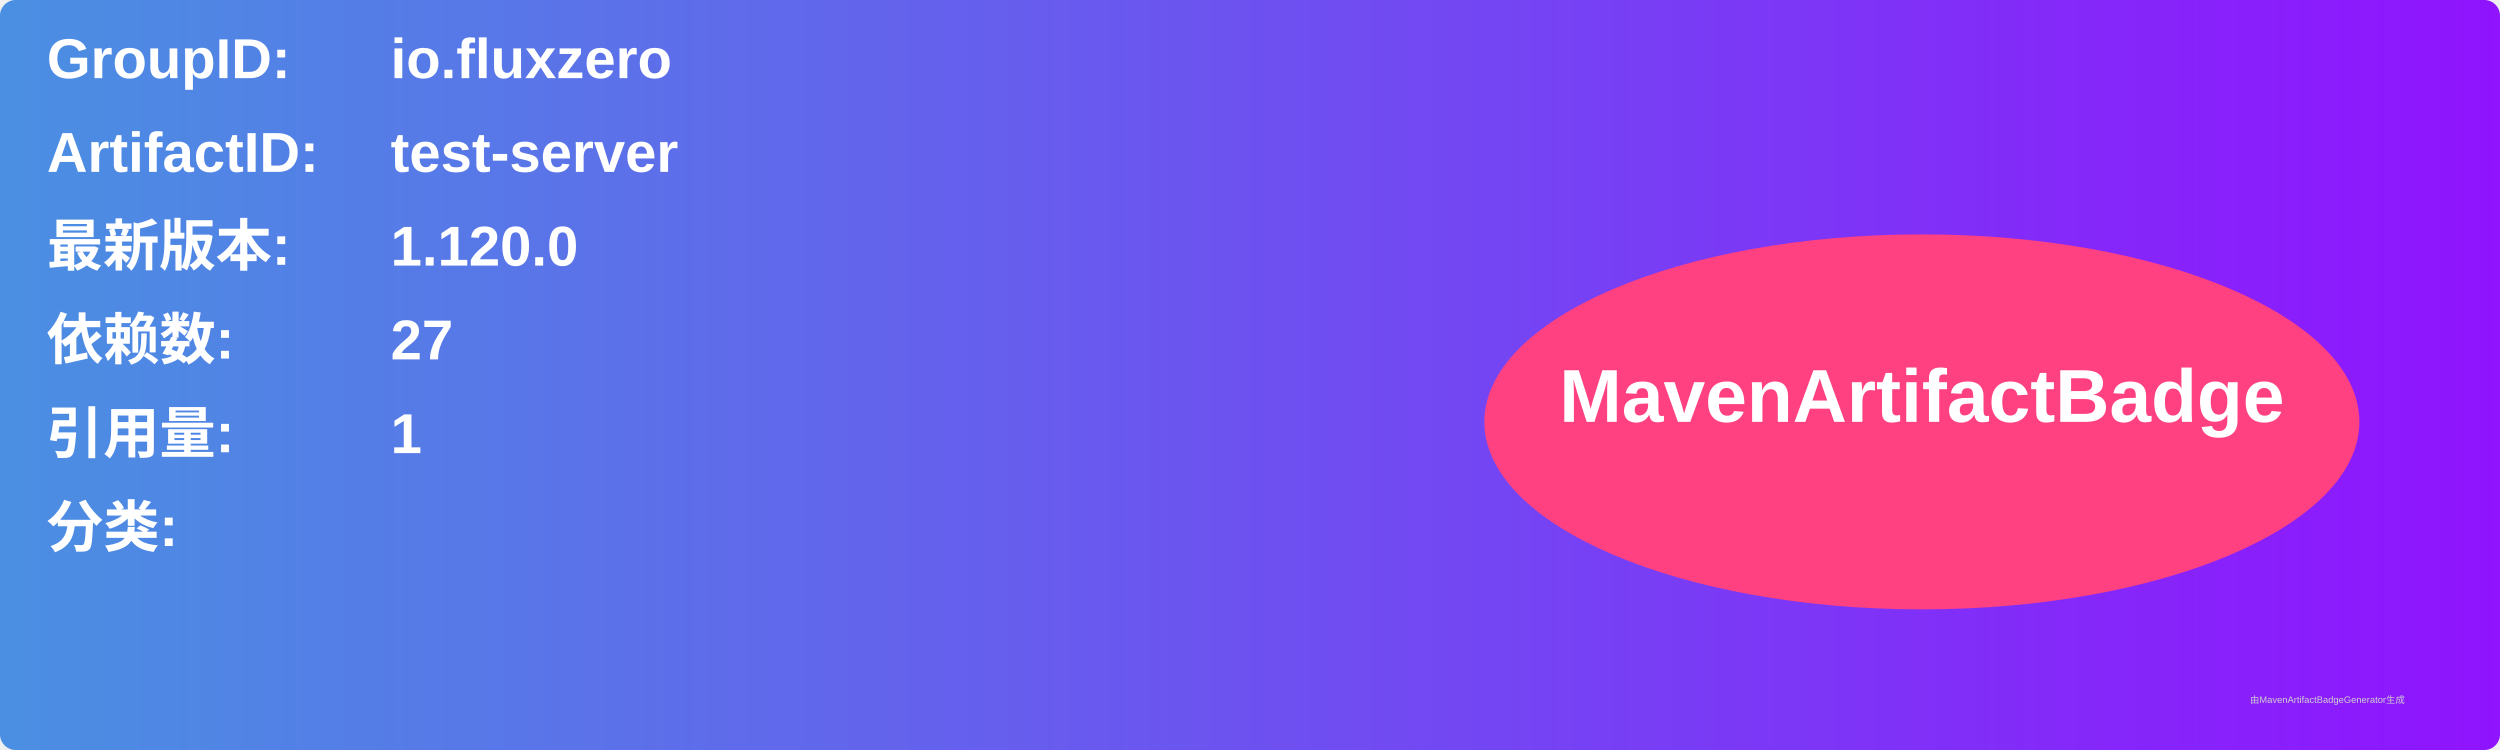
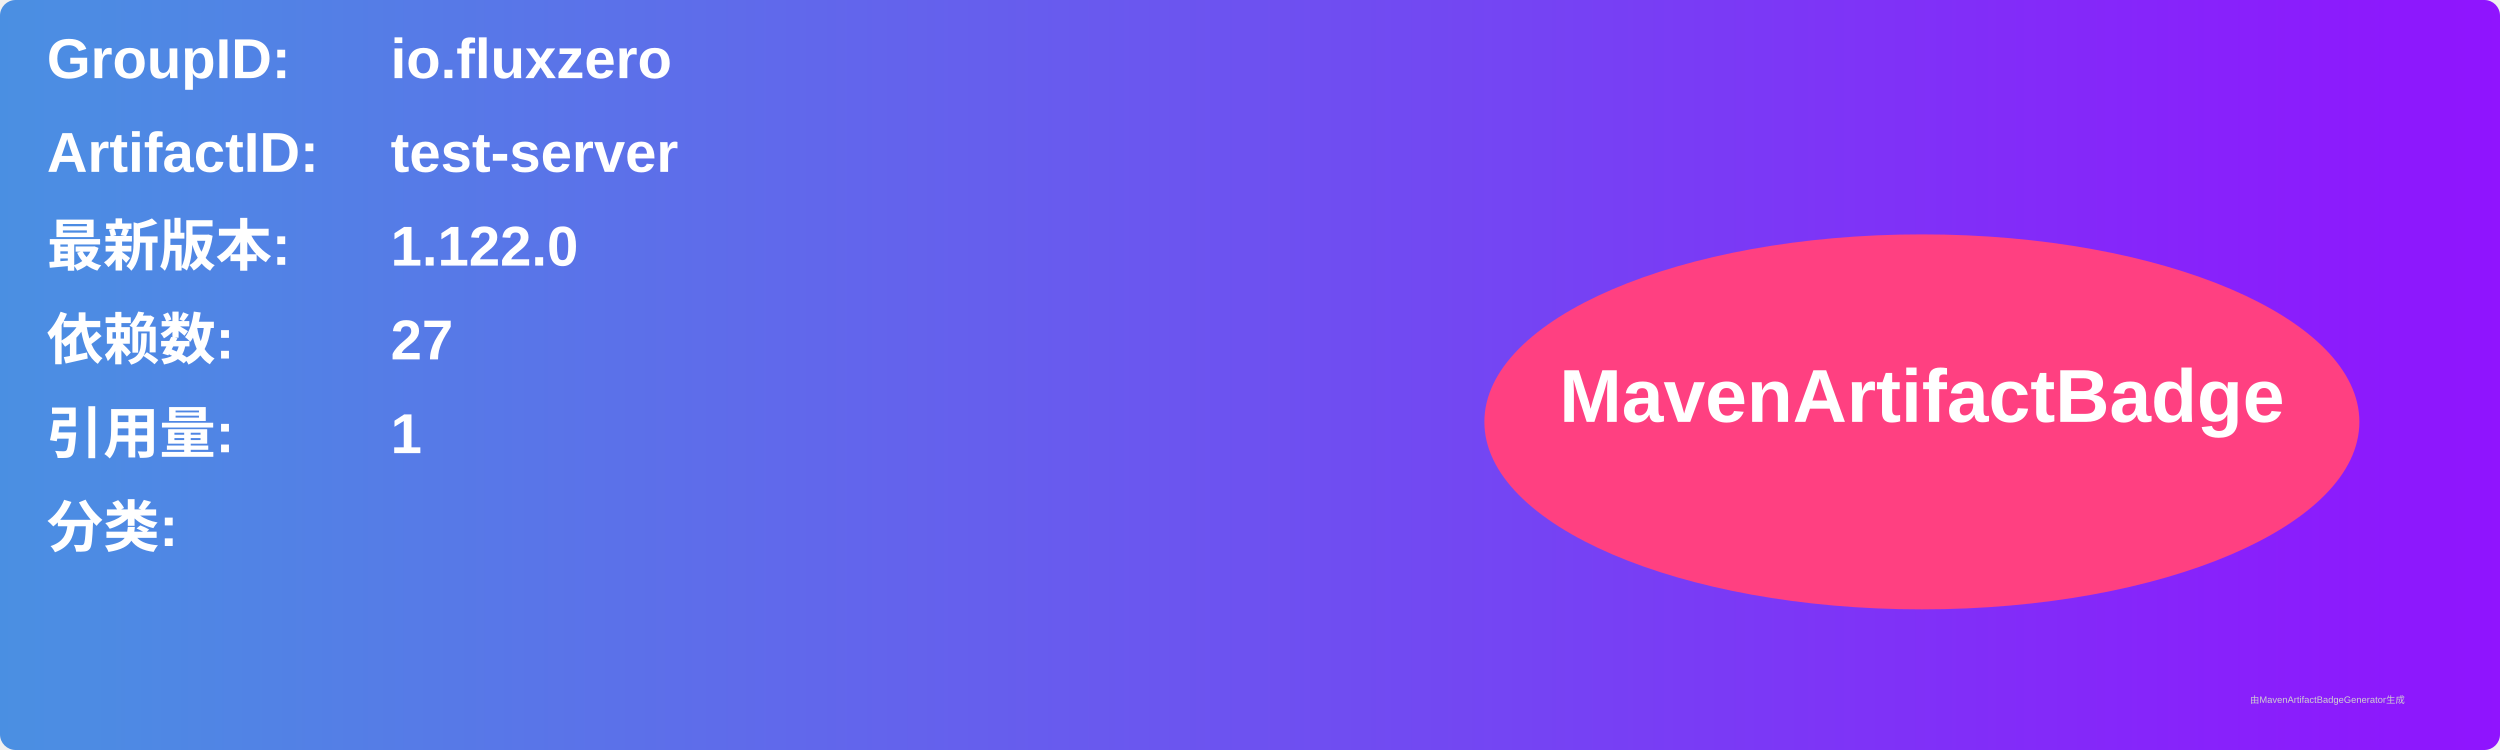
<svg xmlns="http://www.w3.org/2000/svg" width="800" height="240" viewBox="0 0 800 240">
  <linearGradient id="grad" x1="0%" y1="0%" x2="100%" y2="0%">
    <stop offset="0%" stop-color="#4a90e2" />
    <stop offset="100%" stop-color="#9013fe" />
  </linearGradient>
  <rect width="100%" height="100%" rx="5" ry="5" fill="url(#grad)" />
  <g transform="translate(15, 15)">
    <text x="0" y="10" font-family="Arial" font-size="18" fill="white" font-weight="bold" width="260">GroupID:</text>
    <text x="110" y="10" font-family="Arial" font-size="18" fill="white" font-weight="bold" width="460">io.fluxzero</text>
    <text x="0" y="40" font-family="Arial" font-size="18" fill="white" font-weight="bold" width="260">ArtifactID:</text>
    <text x="110" y="40" font-family="Arial" font-size="18" fill="white" font-weight="bold" width="460">test-server</text>
    <text x="0" y="70" font-family="Arial" font-size="18" fill="white" font-weight="bold">最新版本:</text>
    <text x="110" y="70" font-family="Arial" font-size="18" fill="white" font-weight="bold">
-       <tspan font-weight="bold">1.120.0</tspan>
+       <tspan font-weight="bold">1.122.0</tspan>
    </text>
    <text x="0" y="100" font-family="Arial" font-size="18" fill="white" font-weight="bold">依赖数: </text>
    <text x="110" y="100" font-family="Arial" font-size="18" fill="white">
      <tspan font-weight="bold">27</tspan>
    </text>
    <text x="0" y="130" font-family="Arial" font-size="18" fill="white" font-weight="bold">引用量: </text>
    <text x="110" y="130" font-family="Arial" font-size="18" fill="white">
      <tspan font-weight="bold">1</tspan>
    </text>
    <text x="0" y="160" font-family="Arial" font-size="18" fill="white" font-weight="bold">分类:</text>
    <text x="10" y="190" font-family="Arial" font-size="10" fill="white">
      <tspan font-weight="bold" />
    </text>
    <ellipse cx="600" cy="120" rx="140" ry="60" fill="#ff4081" />
    <text x="600" y="120" text-anchor="middle" font-family="Arial" font-size="24" fill="white" font-weight="bold">MavenArtifactBadge</text>
  </g>
  <text x="720" y="225" font-family="Arial" font-size="3" fill="#d0d0d0">由MavenArtifactBadgeGenerator生成</text>
</svg>
